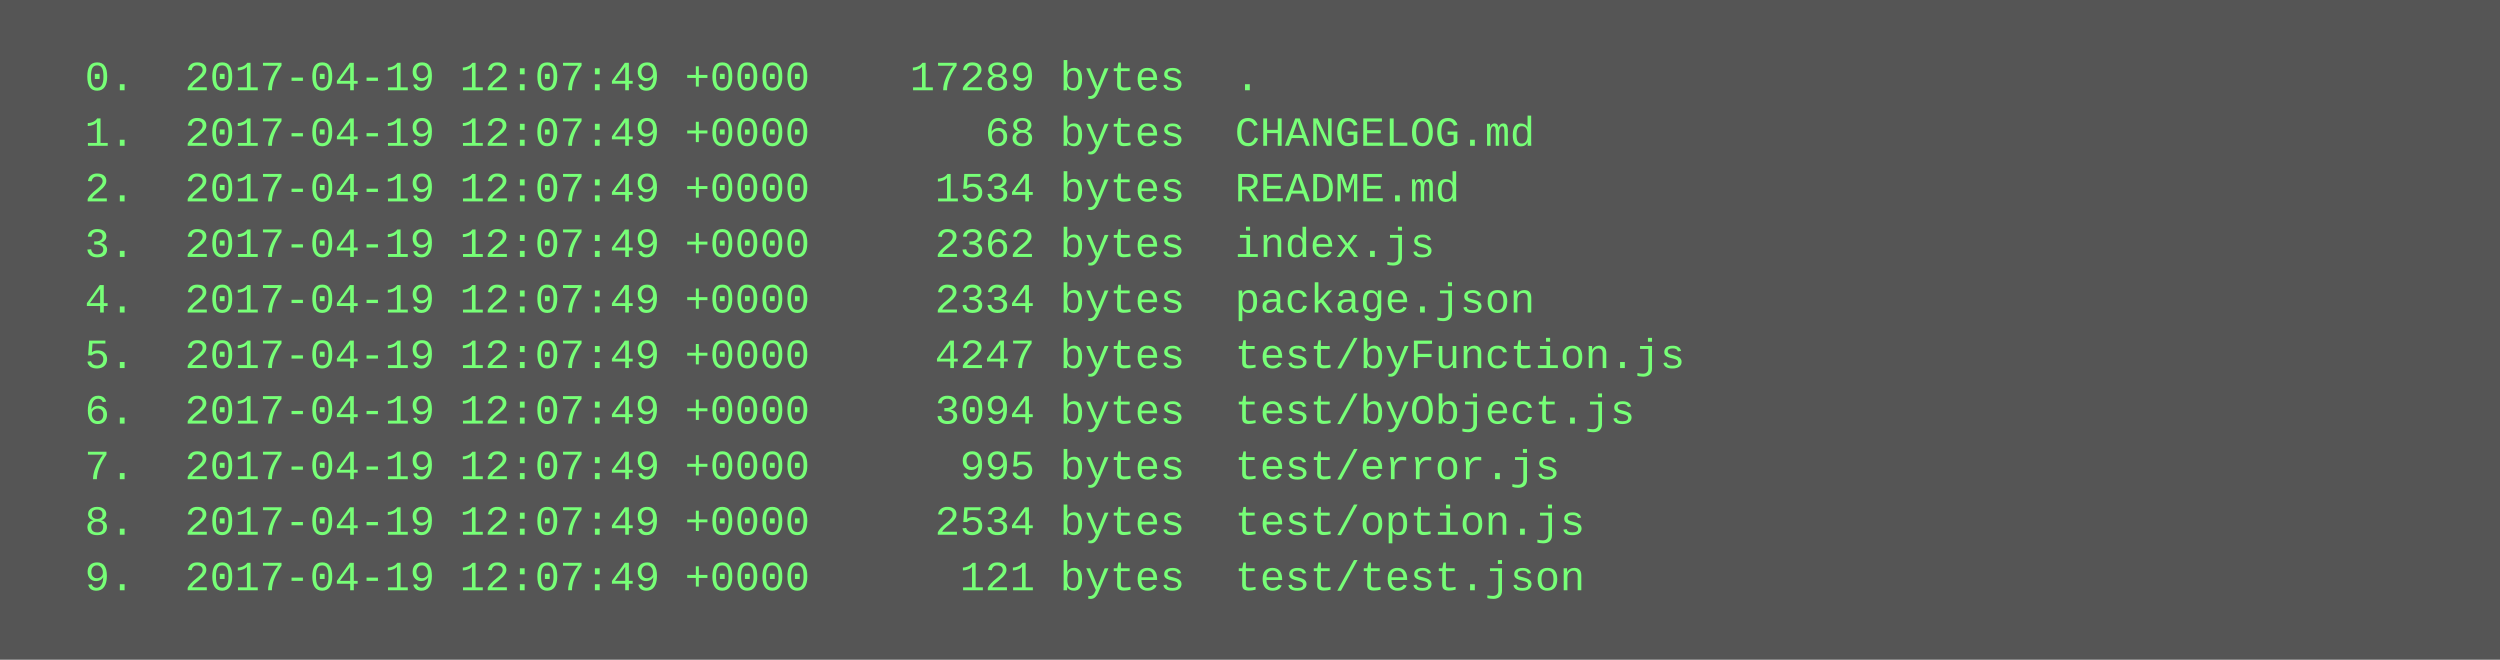
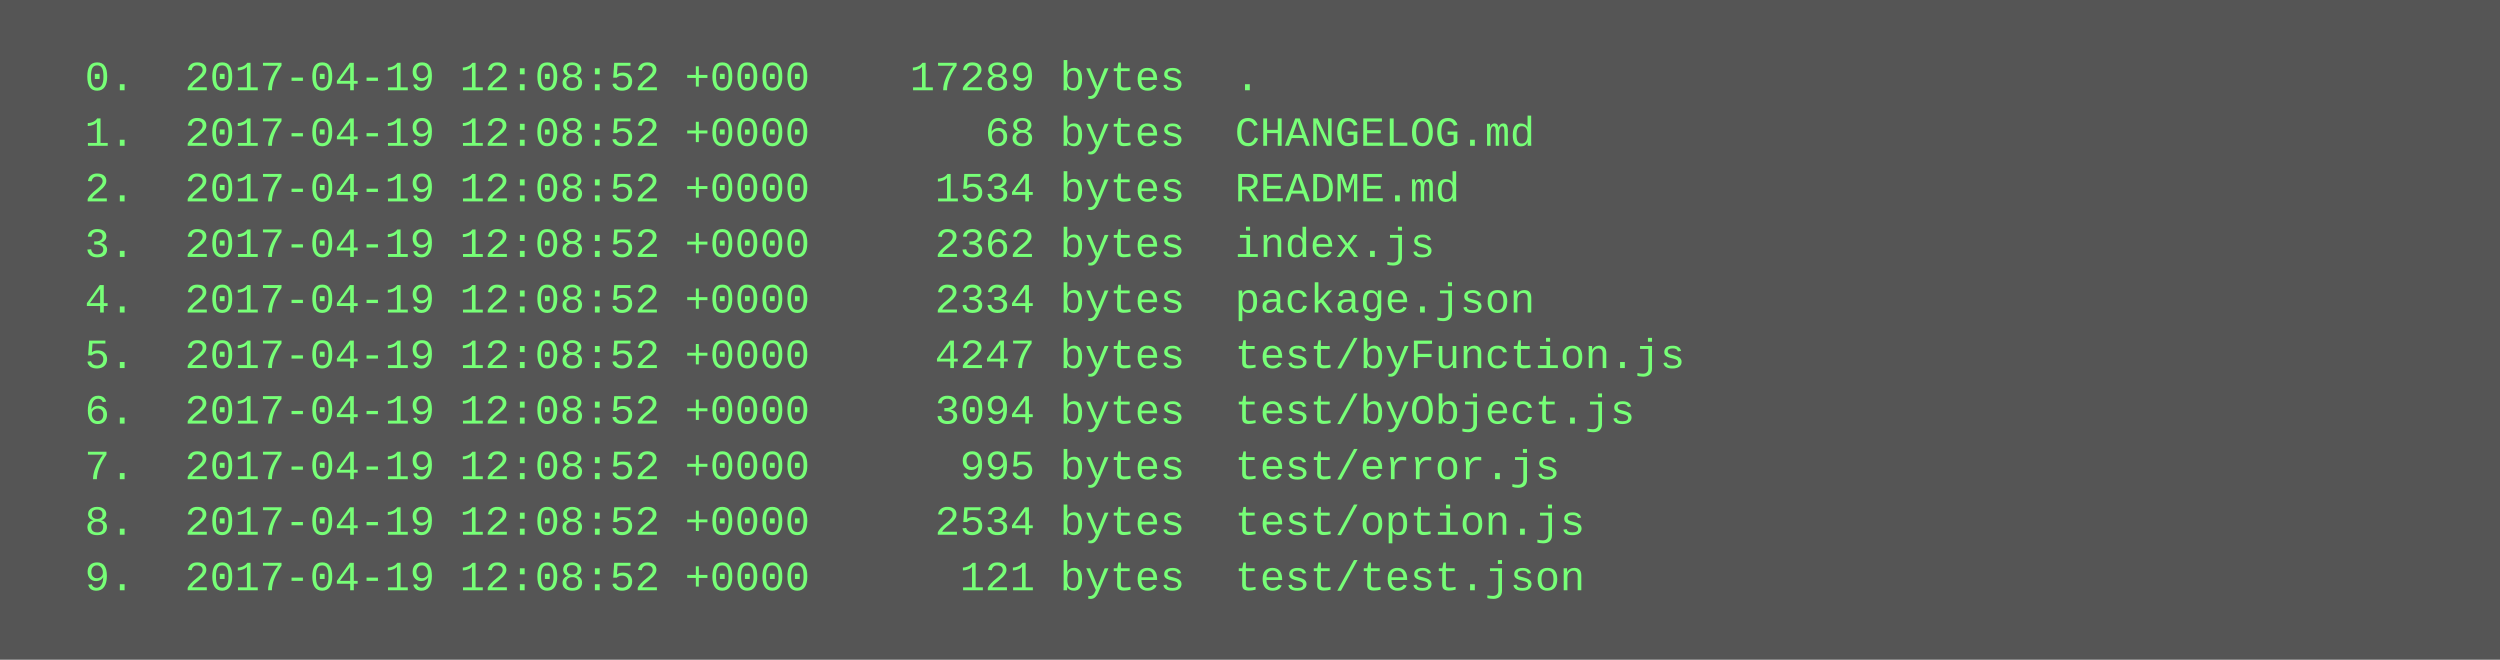
<svg xmlns="http://www.w3.org/2000/svg" height="190" width="720">
  <rect height="190" fill="#555" width="720" />
  <text fill="#7f7" font-family="Courier New" font-size="12" xml:space="preserve">
-     <tspan x="10" y="26">  0.  2017-04-19 12:07:49 +0000    17289 bytes  .</tspan>
-     <tspan x="10" y="42">  1.  2017-04-19 12:07:49 +0000       68 bytes  CHANGELOG.md</tspan>
-     <tspan x="10" y="58">  2.  2017-04-19 12:07:49 +0000     1534 bytes  README.md</tspan>
-     <tspan x="10" y="74">  3.  2017-04-19 12:07:49 +0000     2362 bytes  index.js</tspan>
-     <tspan x="10" y="90">  4.  2017-04-19 12:07:49 +0000     2334 bytes  package.json</tspan>
-     <tspan x="10" y="106">  5.  2017-04-19 12:07:49 +0000     4247 bytes  test/byFunction.js</tspan>
-     <tspan x="10" y="122">  6.  2017-04-19 12:07:49 +0000     3094 bytes  test/byObject.js</tspan>
-     <tspan x="10" y="138">  7.  2017-04-19 12:07:49 +0000      995 bytes  test/error.js</tspan>
-     <tspan x="10" y="154">  8.  2017-04-19 12:07:49 +0000     2534 bytes  test/option.js</tspan>
-     <tspan x="10" y="170">  9.  2017-04-19 12:07:49 +0000      121 bytes  test/test.json</tspan>
+     <tspan x="10" y="26">  0.  2017-04-19 12:08:52 +0000    17289 bytes  .</tspan>
+     <tspan x="10" y="42">  1.  2017-04-19 12:08:52 +0000       68 bytes  CHANGELOG.md</tspan>
+     <tspan x="10" y="58">  2.  2017-04-19 12:08:52 +0000     1534 bytes  README.md</tspan>
+     <tspan x="10" y="74">  3.  2017-04-19 12:08:52 +0000     2362 bytes  index.js</tspan>
+     <tspan x="10" y="90">  4.  2017-04-19 12:08:52 +0000     2334 bytes  package.json</tspan>
+     <tspan x="10" y="106">  5.  2017-04-19 12:08:52 +0000     4247 bytes  test/byFunction.js</tspan>
+     <tspan x="10" y="122">  6.  2017-04-19 12:08:52 +0000     3094 bytes  test/byObject.js</tspan>
+     <tspan x="10" y="138">  7.  2017-04-19 12:08:52 +0000      995 bytes  test/error.js</tspan>
+     <tspan x="10" y="154">  8.  2017-04-19 12:08:52 +0000     2534 bytes  test/option.js</tspan>
+     <tspan x="10" y="170">  9.  2017-04-19 12:08:52 +0000      121 bytes  test/test.json</tspan>
  </text>
</svg>
